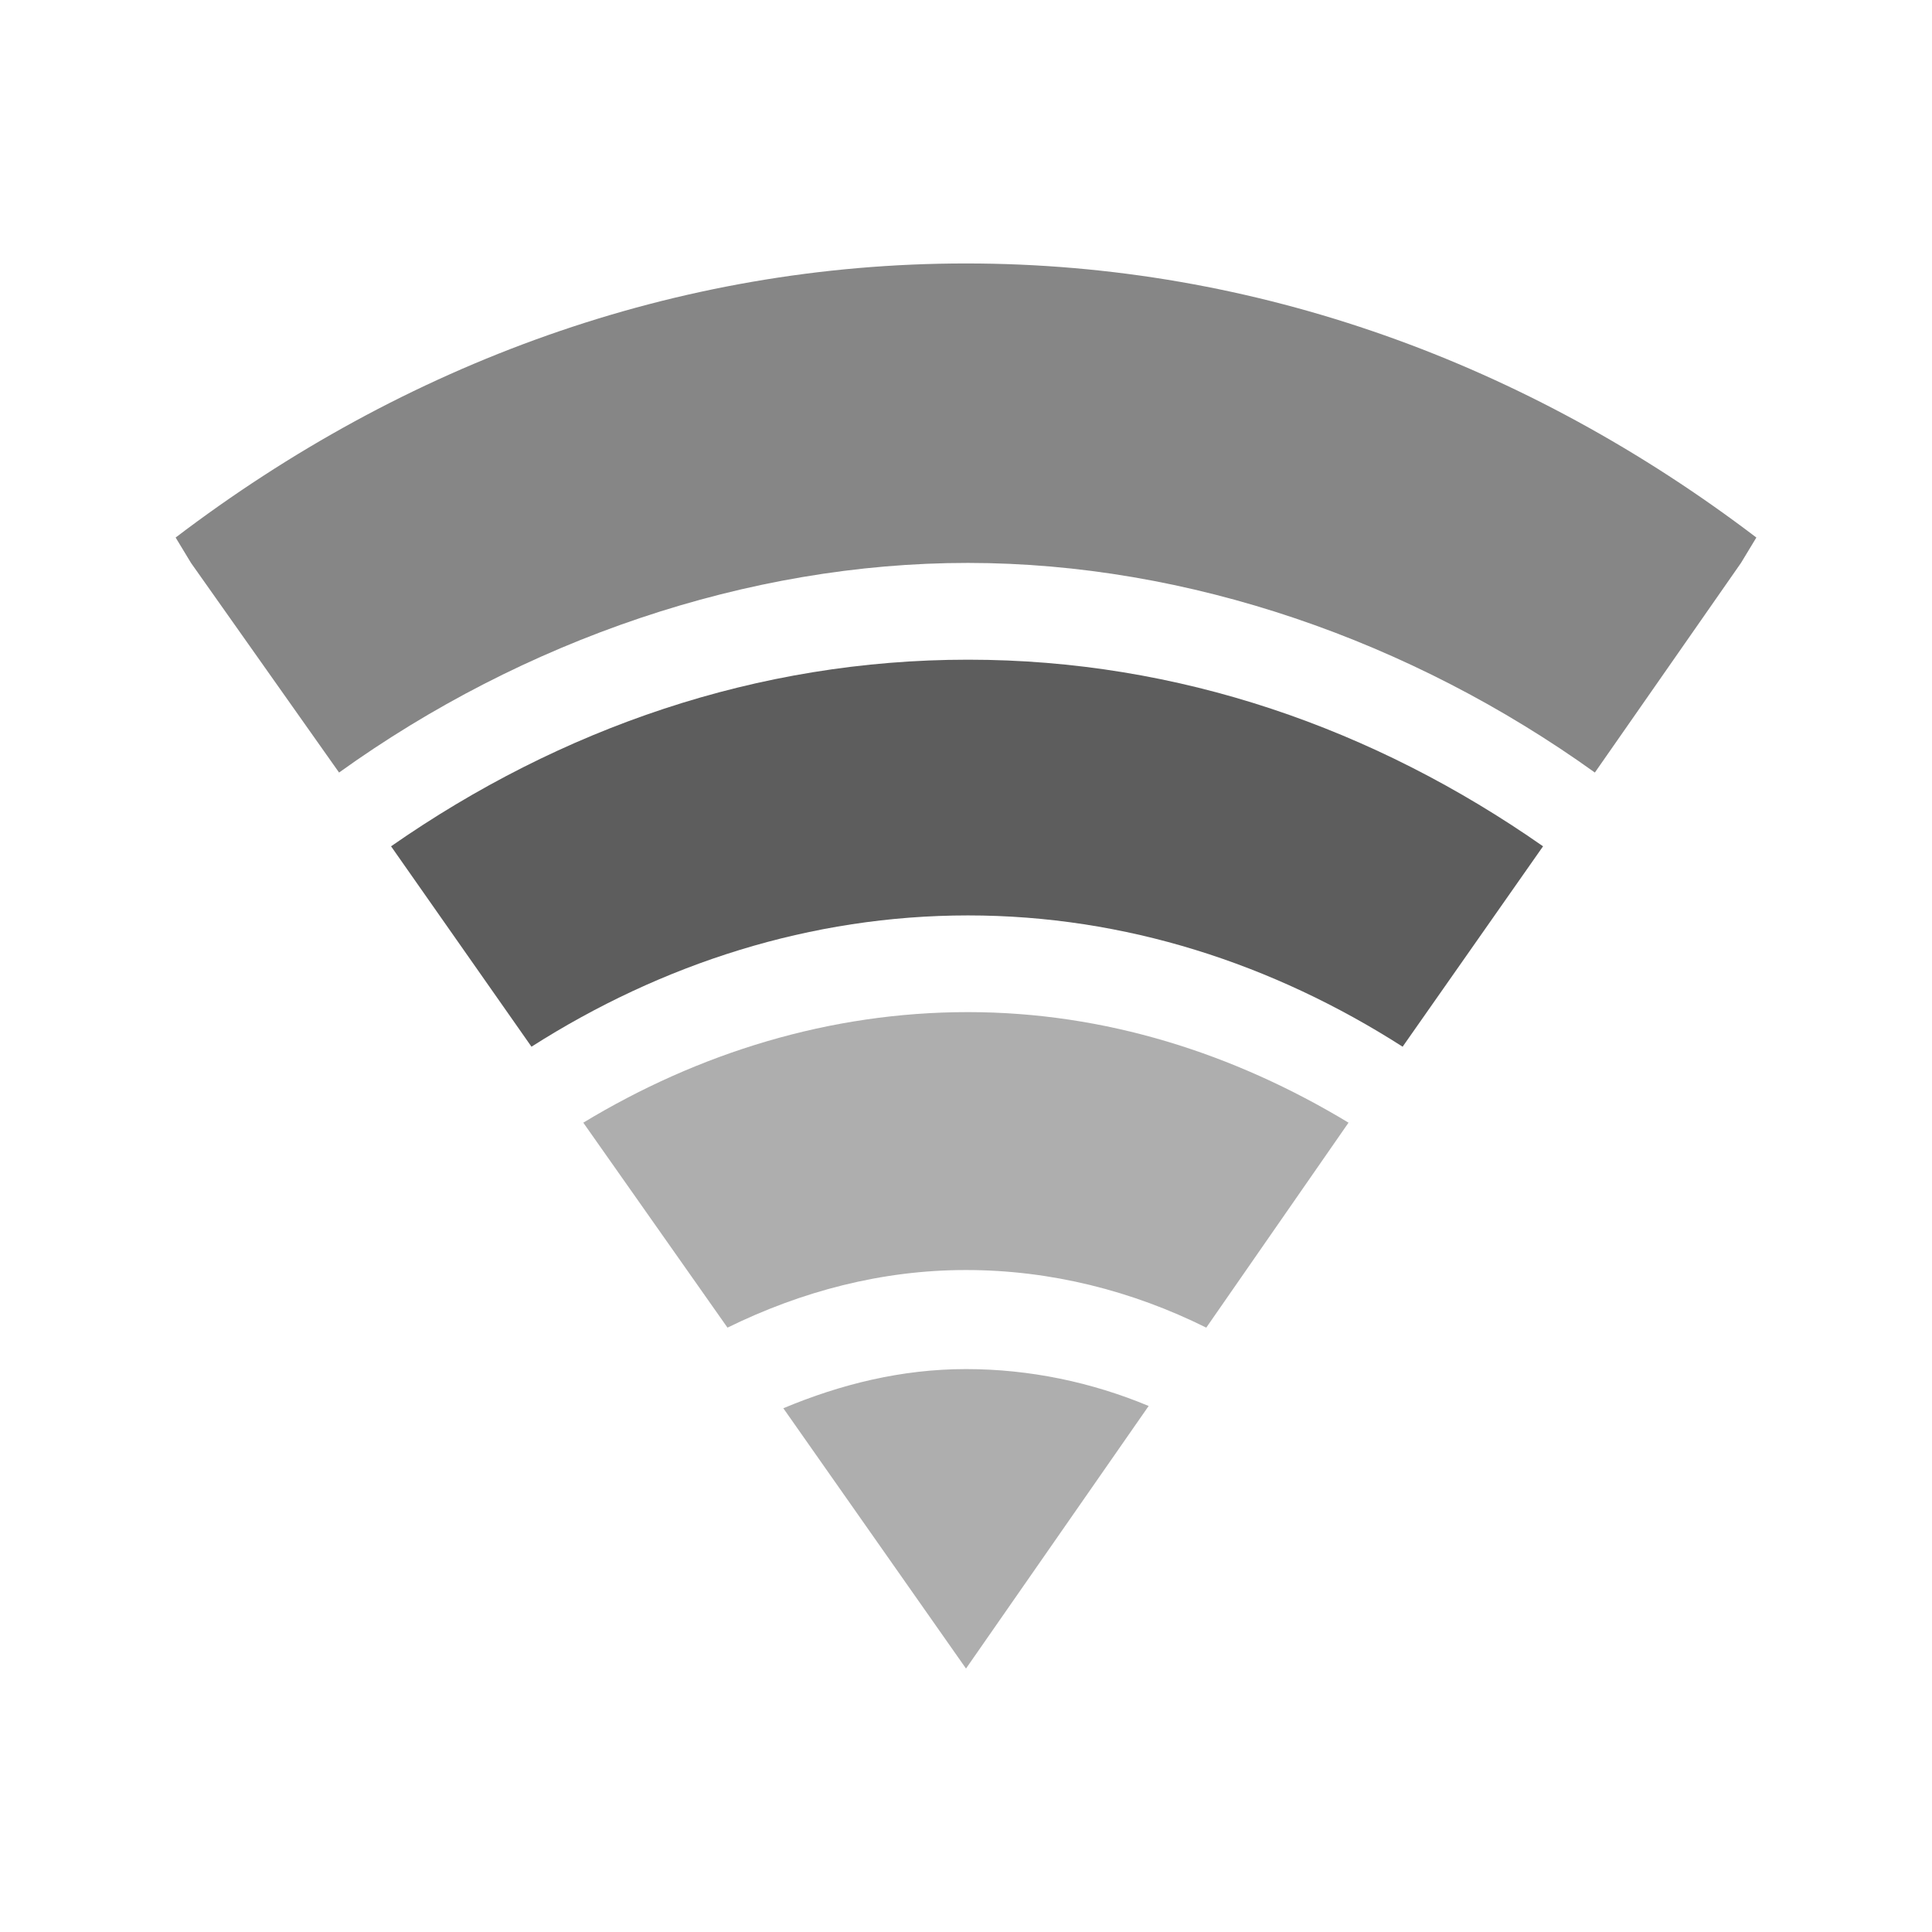
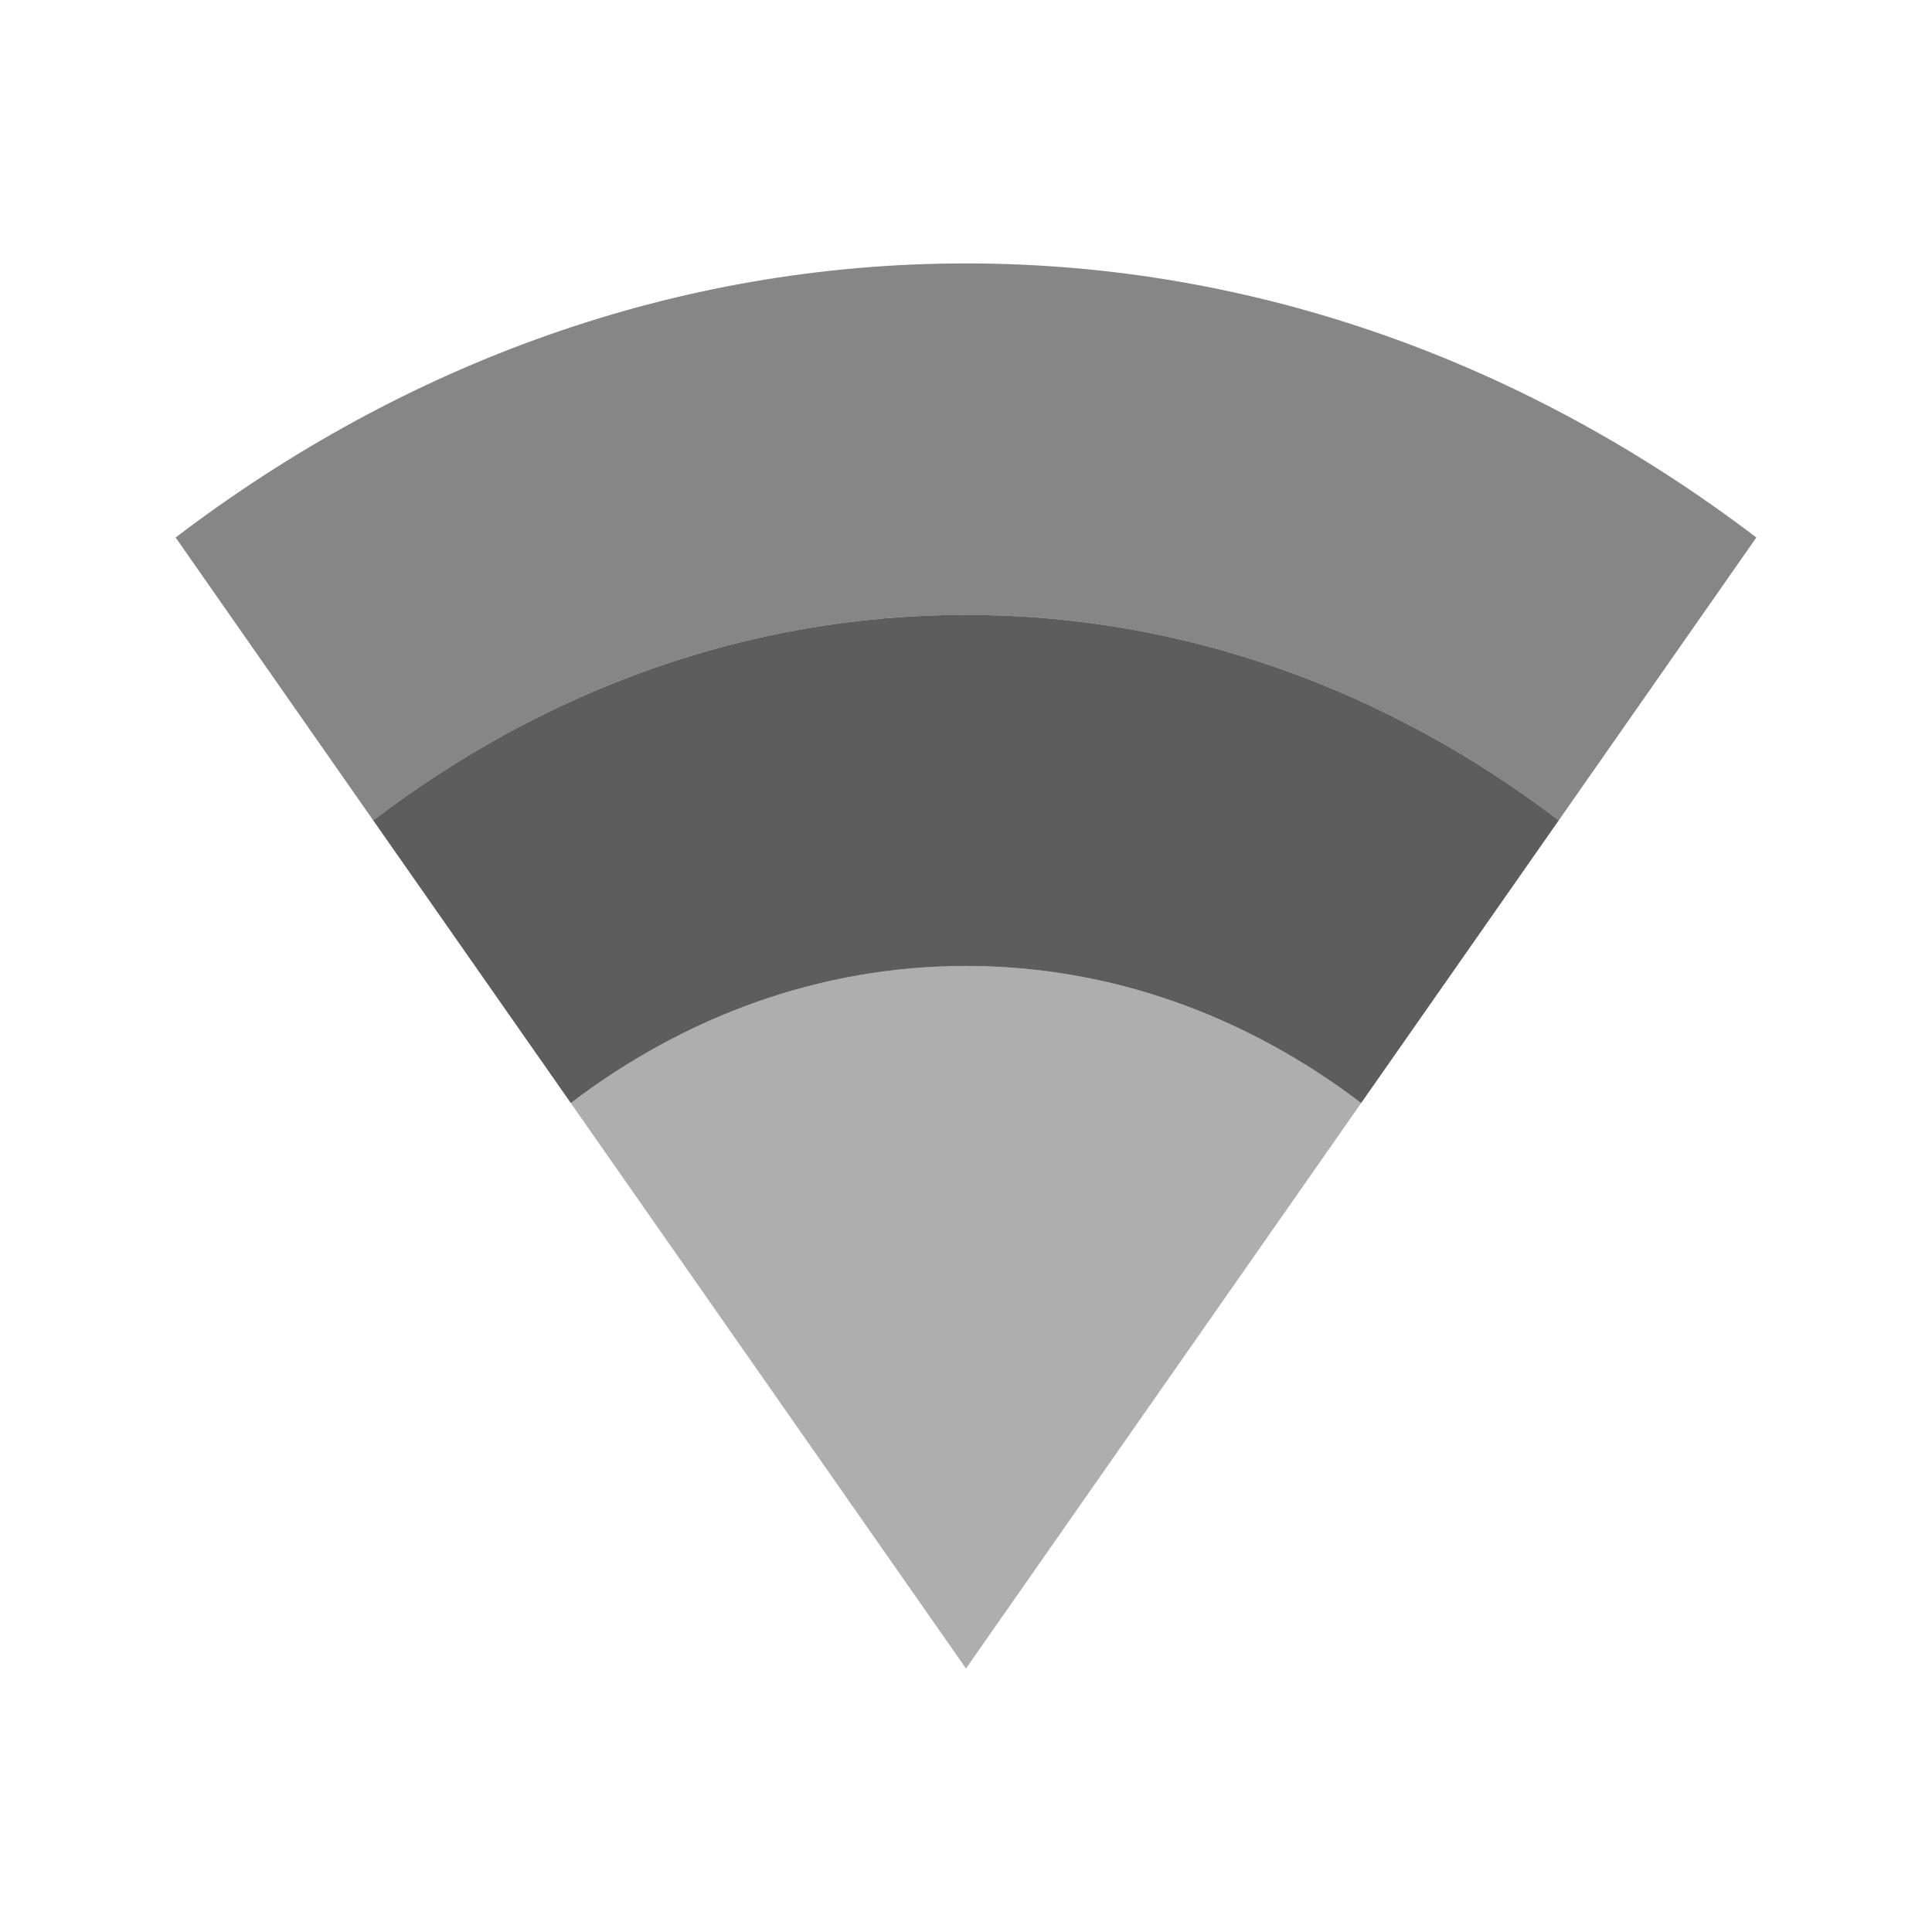
- <svg xmlns="http://www.w3.org/2000/svg" id="svg3208" height="22" width="22" version="1.0">
-   <defs id="defs16042" />
-   <path style="color:#000000;line-height:normal;opacity:0.6;fill:#353535" d="M 11,3 C 7.69,3 4.601,4.142 2,6.121 l 0.175,0.289 1.686,2.387 c 2.096,-1.506 4.652,-2.388 7.161,-2.387 2.509,0.001 5.045,0.884 7.139,2.387 L 19.825,6.41 20,6.121 C 17.399,4.142 14.31,3 11,3 Z" id="path8424" />
-   <path style="color:#000000;line-height:normal;opacity:0.8;fill:#353535" d="m 11.022,7.512 c -2.397,0 -4.639,0.78 -6.569,2.125 l 1.599,2.282 c 1.482,-0.945 3.182,-1.495 4.971,-1.495 1.788,0 3.472,0.55 4.949,1.495 l 1.599,-2.282 c -1.924,-1.345 -4.151,-2.125 -6.547,-2.125 z" id="path8426" />
-   <path style="color:#000000;line-height:normal;opacity:0.4;fill:#353535" d="m 11.022,11.525 c -1.572,0 -3.066,0.464 -4.38,1.259 l 1.642,2.334 c 0.841,-0.413 1.755,-0.656 2.715,-0.656 0.967,0 1.894,0.237 2.737,0.656 l 1.62,-2.334 c -1.305,-0.788 -2.77,-1.259 -4.336,-1.259 z" id="path8428" />
-   <path style="color:#000000;line-height:normal;opacity:0.4;fill:#353535" d="m 11,15.59 c -0.733,0 -1.426,0.172 -2.08,0.446 L 11,19 13.08,16.01 c -0.648,-0.27 -1.353,-0.42 -2.08,-0.42 z" id="path8430" />
+ <svg xmlns="http://www.w3.org/2000/svg" height="22" id="svg6530" version="1.1" viewBox="0 0 22 22" width="22">
+   <defs id="defs6532" />
+   <g id="layer1" transform="translate(-81.00021,-527.3605)">
+     <path style="color:#000000;line-height:normal;opacity:0.8;fill:#353535;fill-opacity:1" mask="none" d="m 92,534.362 c -2.483,0 -4.799,0.855 -6.75,2.34 l 2.25,3.219 c 1.301,-0.99 2.845,-1.561 4.5,-1.561 1.655,0 3.199,0.571 4.5,1.561 l 2.25,-3.219 c -1.951,-1.485 -4.267,-2.34 -6.75,-2.34 z" id="path18-8" />
+     <path style="color:#000000;line-height:normal;opacity:0.6;fill:#353535;fill-opacity:1" mask="none" d="m 92,530.36 c -3.31,0 -6.399,1.142 -9,3.121 l 2.25,3.221 c 1.951,-1.485 4.267,-2.34 6.75,-2.34 2.483,0 4.799,0.855 6.75,2.34 l 2.25,-3.221 c -2.601,-1.979 -5.69,-3.121 -9,-3.121 z" id="path18" />
+     <path style="color:#000000;line-height:normal;opacity:0.4;fill:#353535;fill-opacity:1" mask="none" d="m 92,538.36 c -1.655,0 -3.199,0.571 -4.5,1.561 l 4.5,6.439 4.5,-6.439 c -1.301,-0.99 -2.845,-1.561 -4.5,-1.561 z" id="path18-8-6" />
+   </g>
+   <g id="layer2" transform="translate(-81.00021,-74.99831)" />
</svg>
